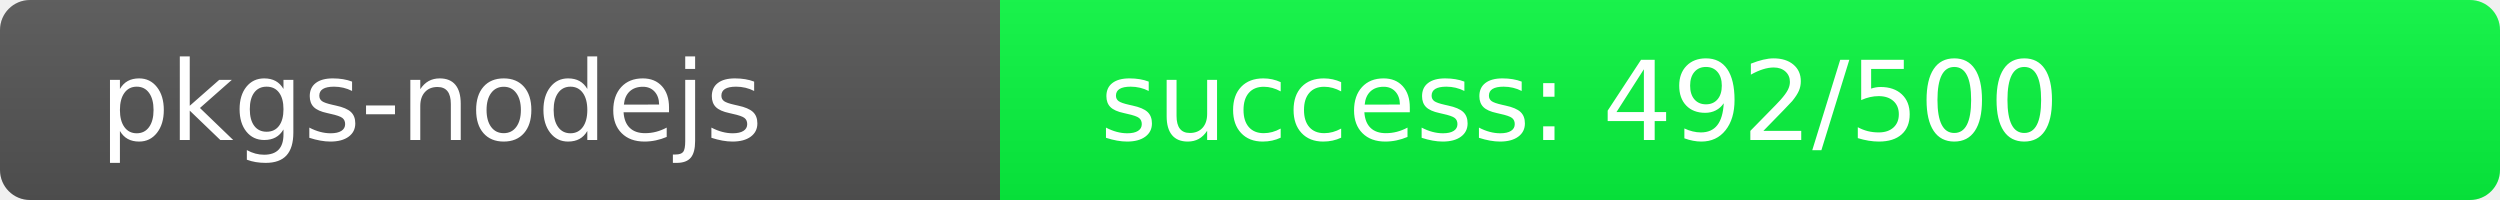
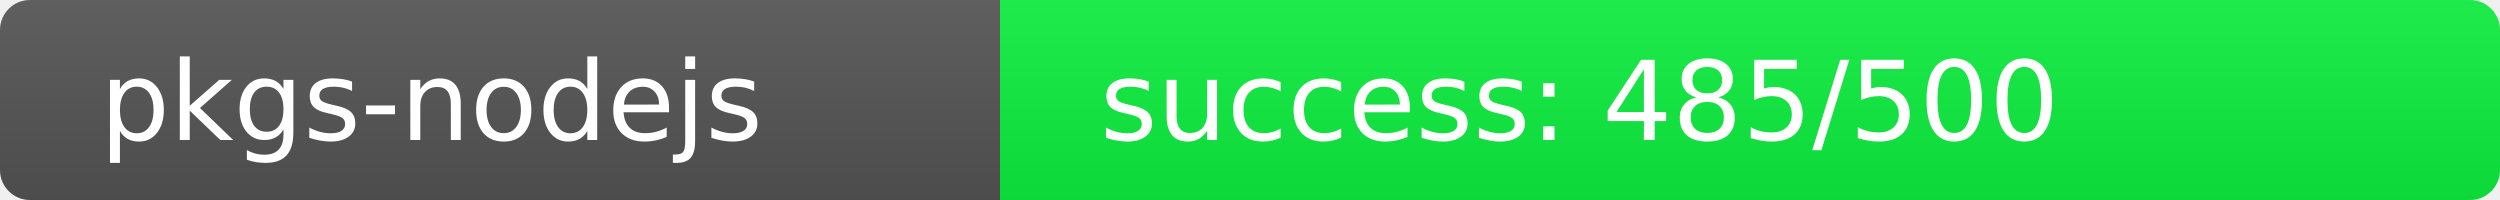
<svg xmlns="http://www.w3.org/2000/svg" width="250" height="20" role="img">
  <linearGradient id="s" x2="0" y2="100%">
    <stop offset="0" stop-color="#bbb" stop-opacity=".1" />
    <stop offset="1" stop-opacity=".1" />
  </linearGradient>
  <clipPath id="r">
    <rect width="250" height="20" rx="3" fill="#fff" />
  </clipPath>
  <g clip-path="url(#r)">
    <rect width="100" height="20" fill="#555" />
-     <rect x="100" width="150" height="20" fill="rgb(8,248,64)" />
+     <rect x="100" width="150" height="20" fill="rgb(15,241,64)" />
    <rect width="250" height="20" fill="url(#s)" />
  </g>
  <g fill="#fff" text-anchor="start" font-family="Verdana,Geneva,DejaVu Sans,sans-serif" text-rendering="geometricPrecision" font-size="110">
    <text x="100" y="140" transform="scale(.1)" fill="#fff">pkgs-nodejs</text>
-     <text x="1100" y="140" transform="scale(.1)" fill="#fff">success: 492/500</text>
+     <text x="1100" y="140" transform="scale(.1)" fill="#fff">success: 485/500</text>
  </g>
</svg>
